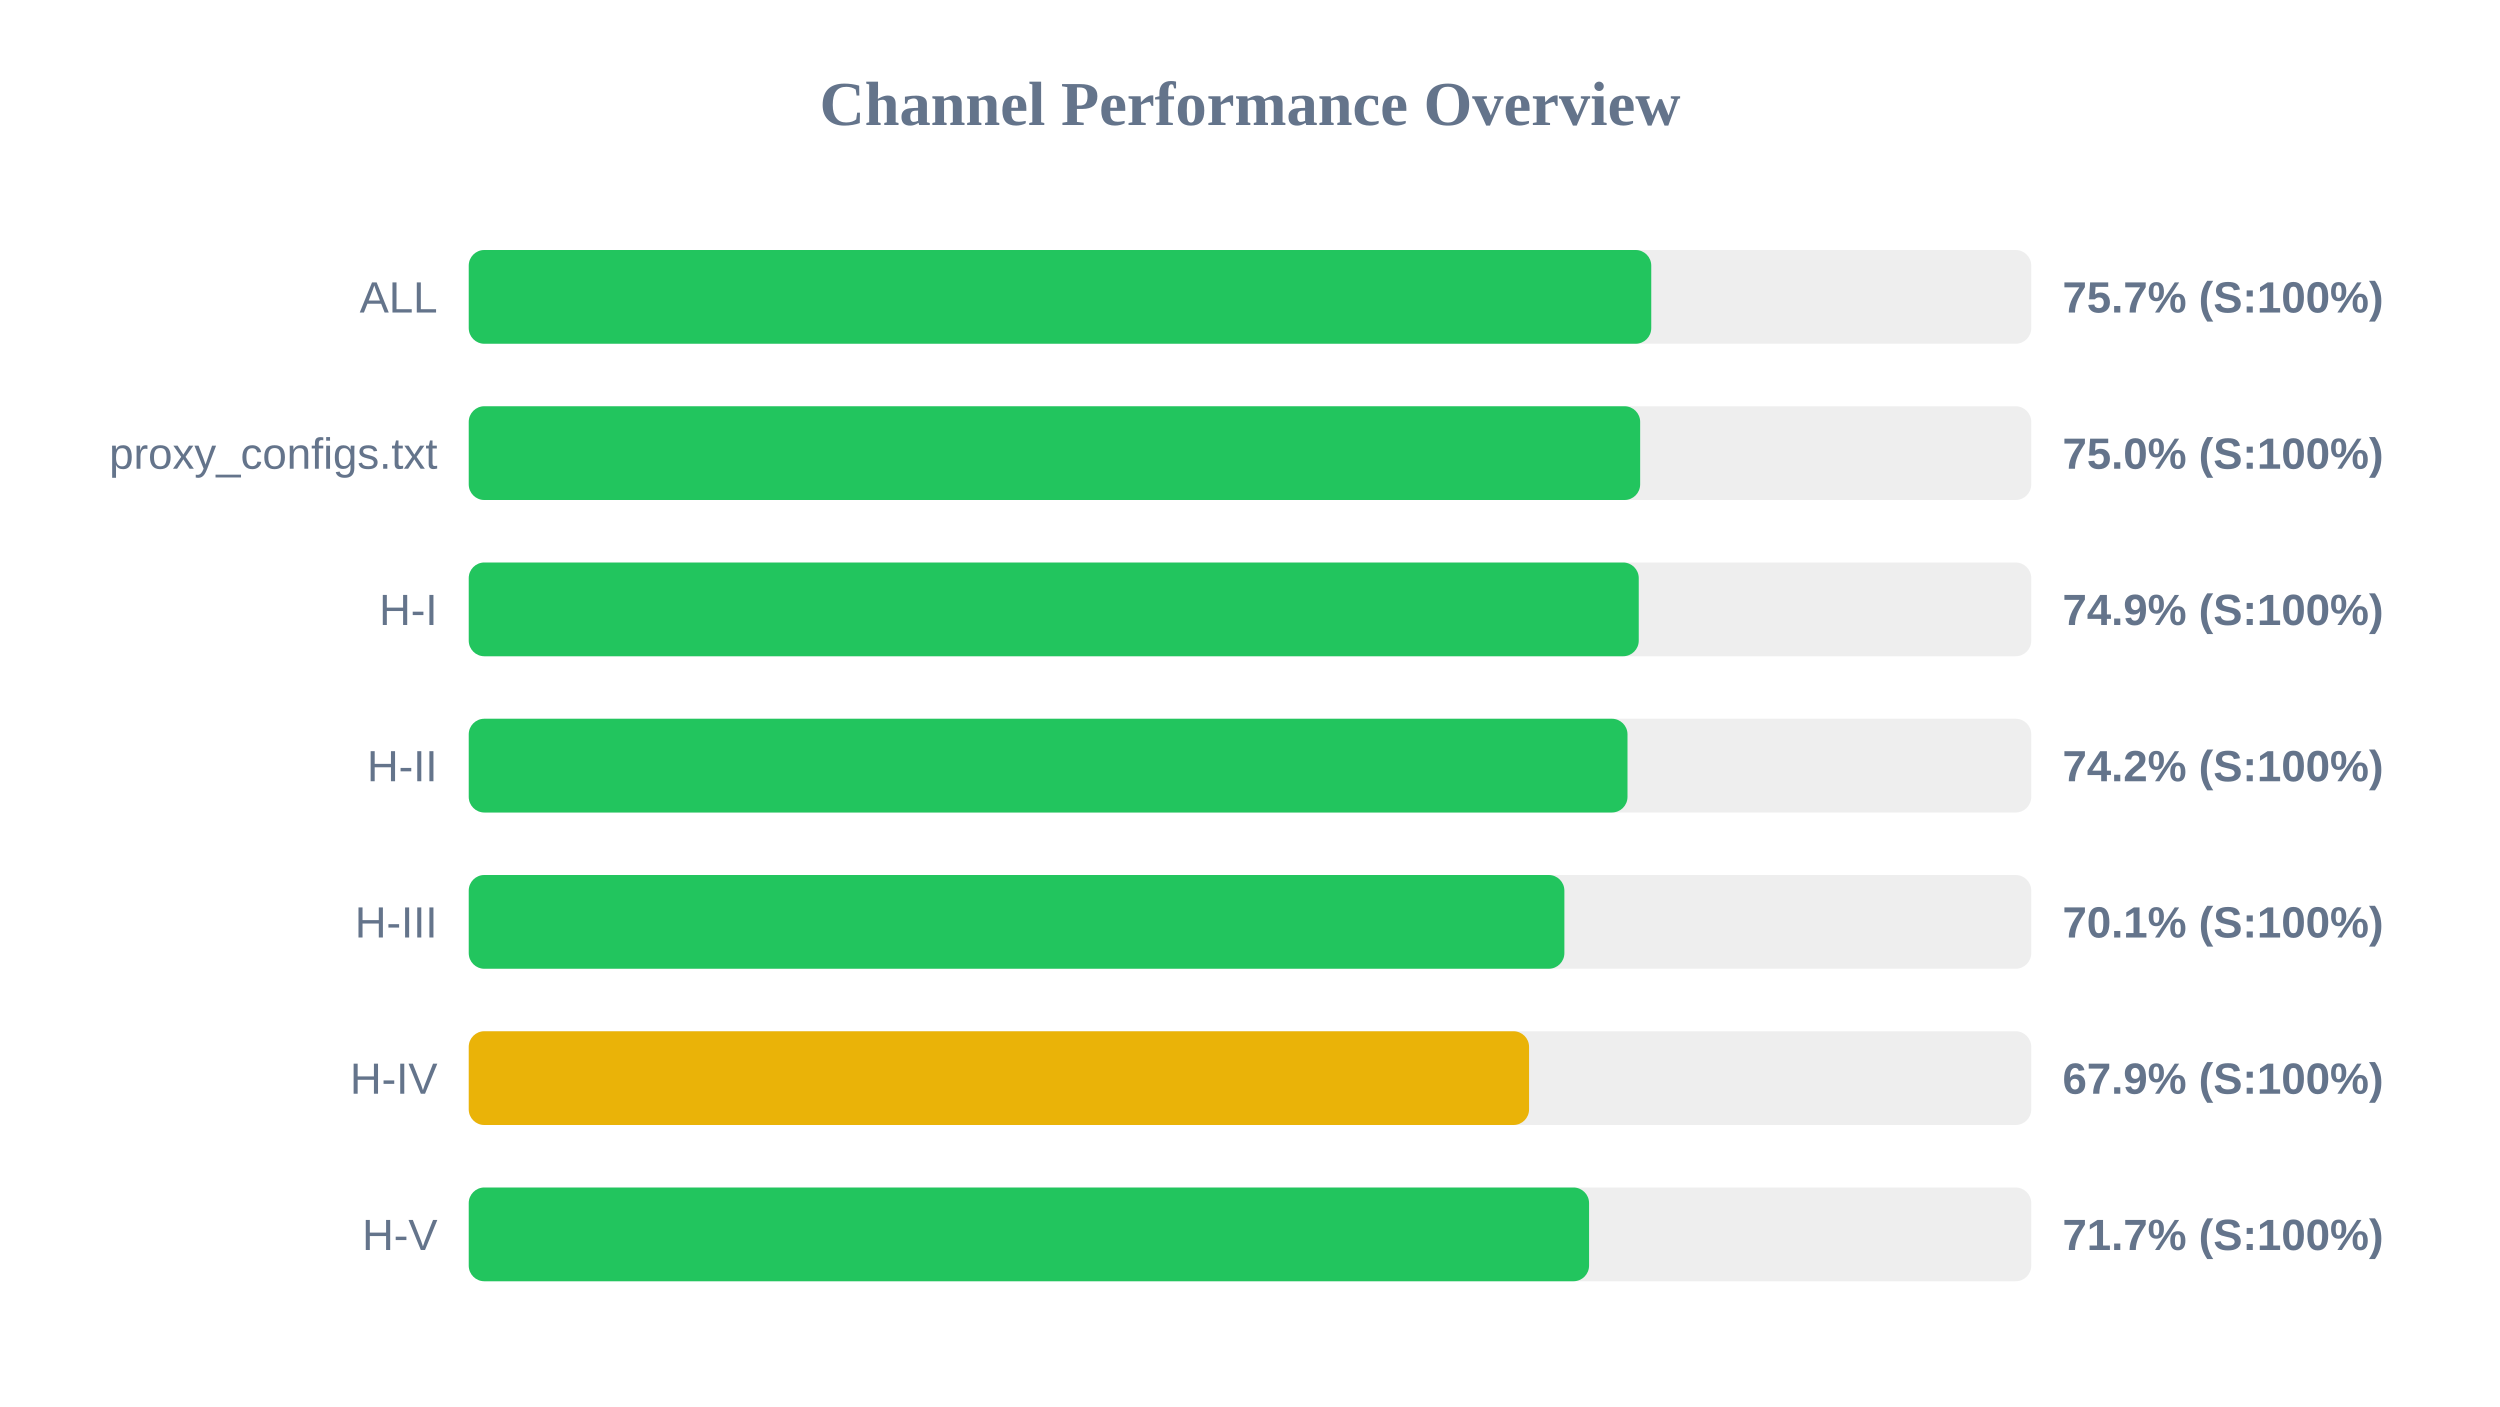
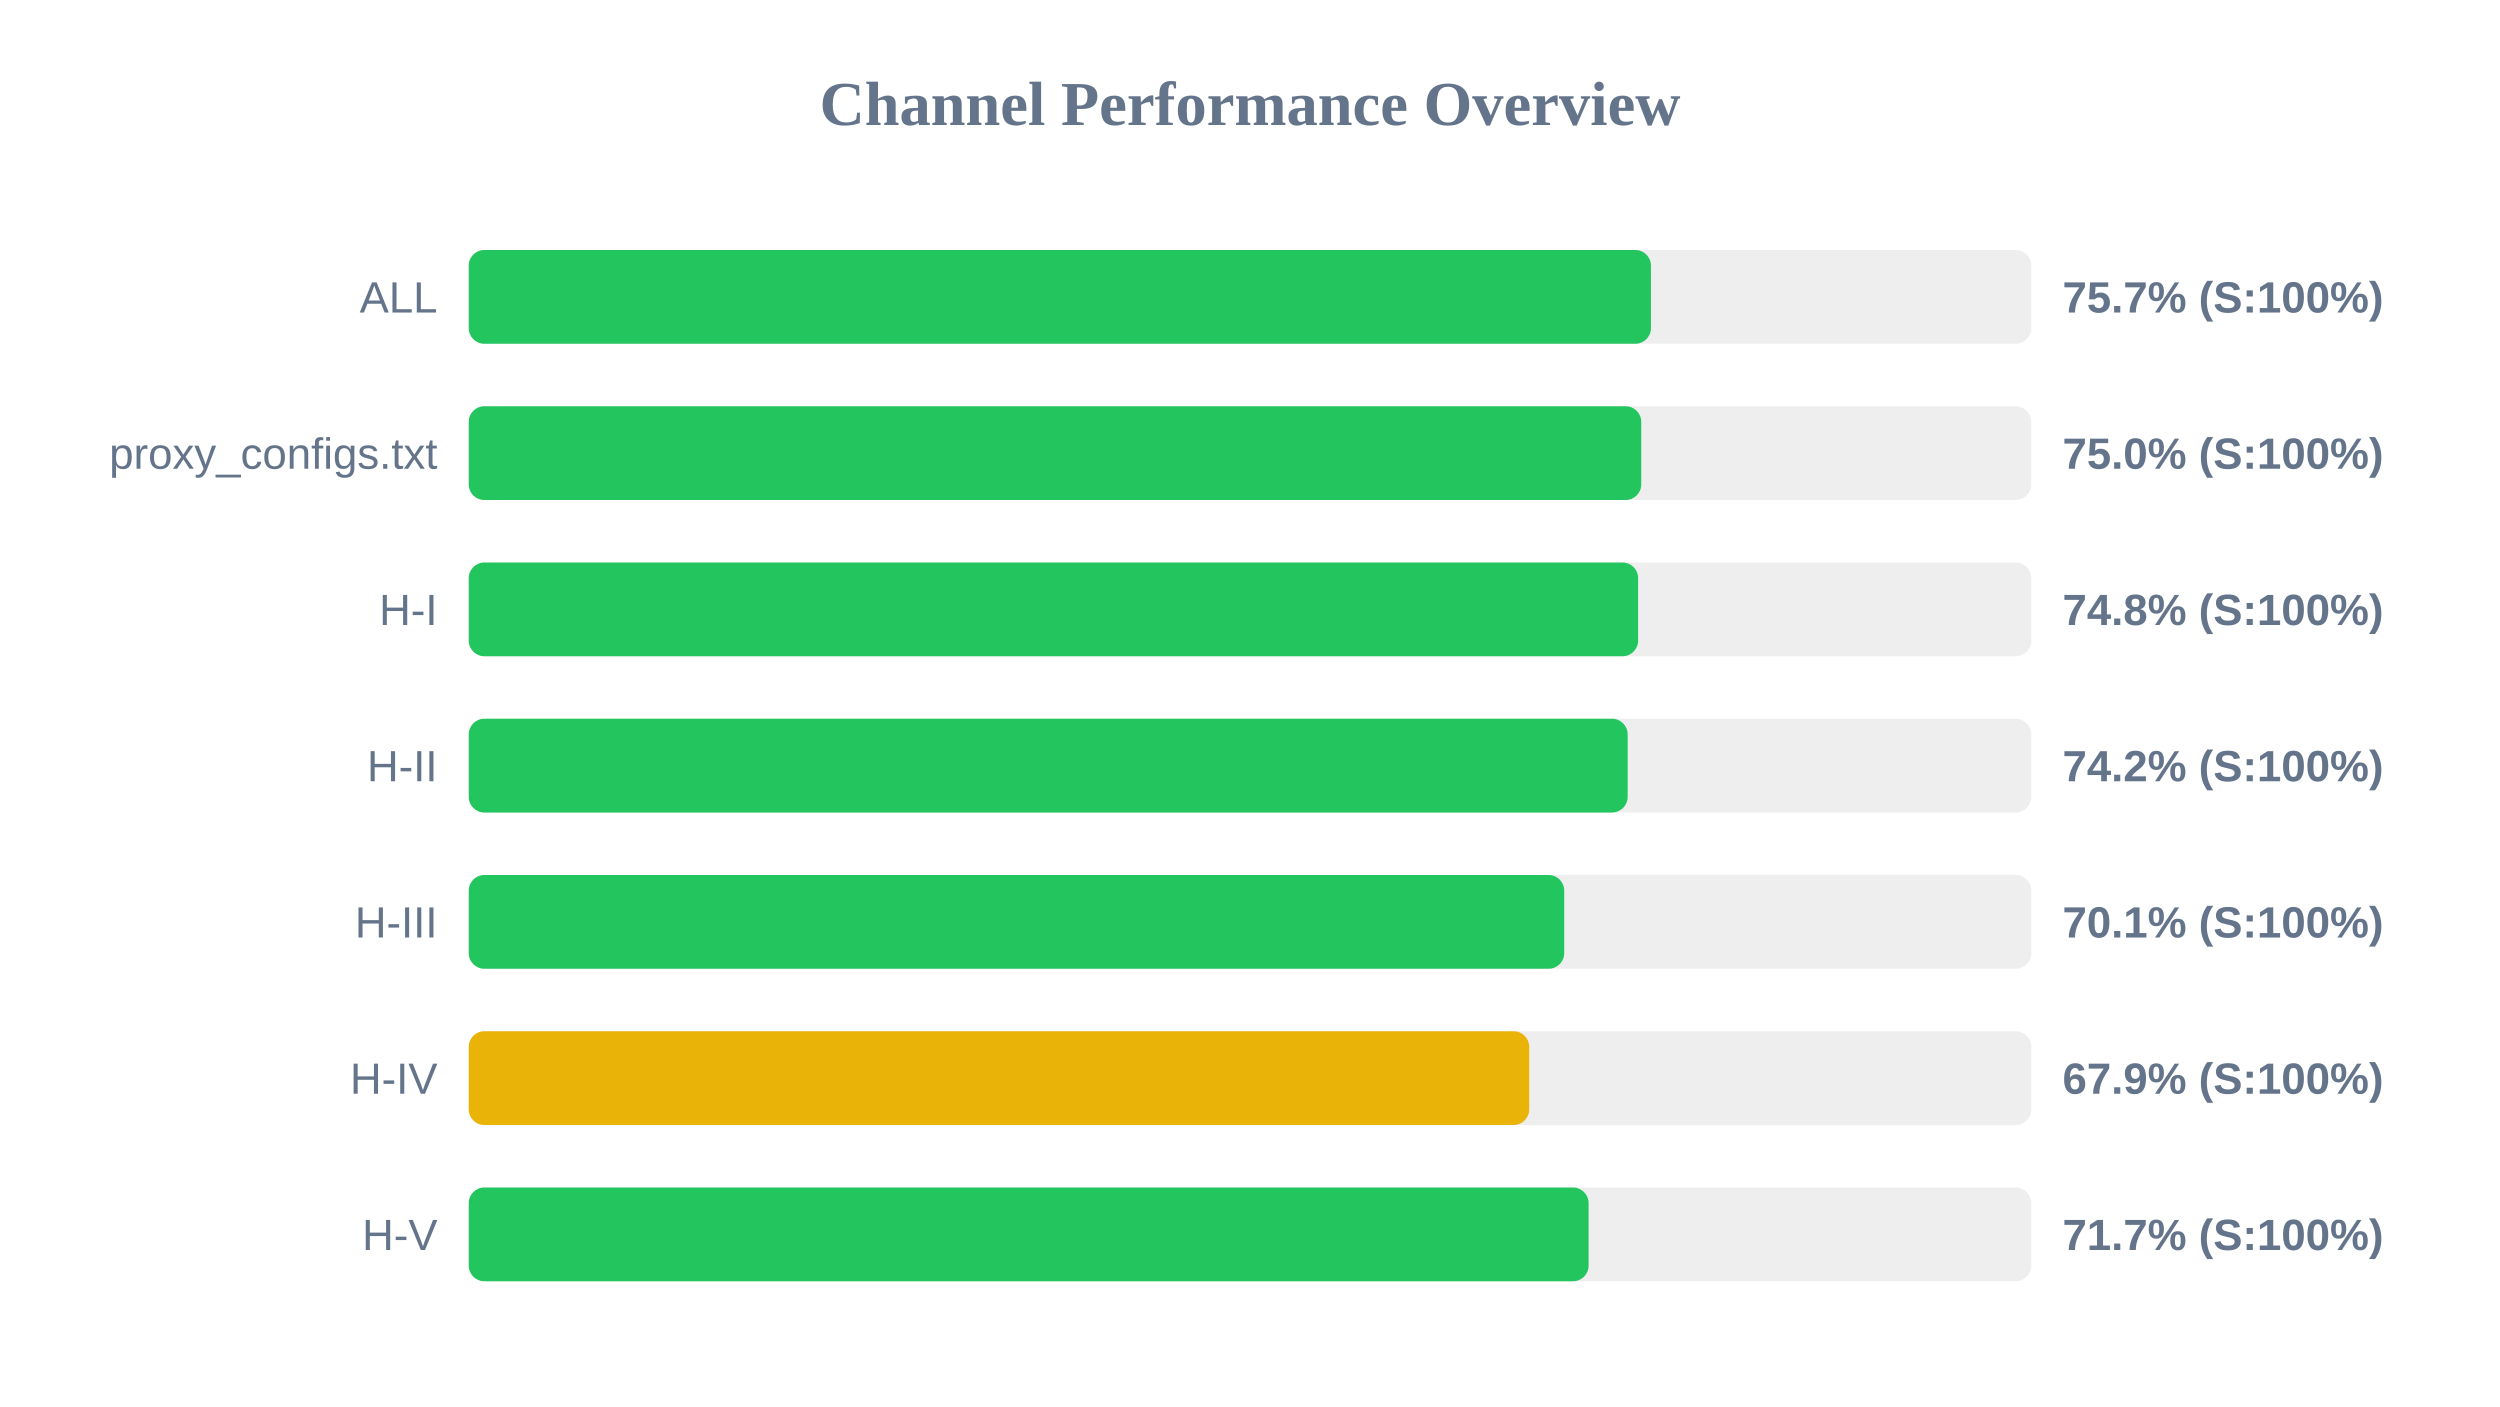
<svg xmlns="http://www.w3.org/2000/svg" width="800" height="450" version="1.1">
  <style>
        .row { font: 14px Arial; fill: #64748b; }
        .score { font: bold 14px Arial; fill: #64748b; }
    </style>
  <text x="400" y="40" text-anchor="middle" font-size="20px" font-weight="bold" fill="#64748b">Channel Performance Overview</text>
  <rect x="150" y="80" width="500" height="30" fill="#eee" rx="5" />
-   <rect x="150" y="80" width="378.4" height="30" fill="#22c55e" rx="5" />
+   <rect x="150" y="80" width="378.3" height="30" fill="#22c55e" rx="5" />
  <text x="140" y="100" text-anchor="end" class="row">ALL</text>
  <text x="660" y="100" text-anchor="start" class="score">75.7% (S:100%)</text>
  <rect x="150" y="130" width="500" height="30" fill="#eee" rx="5" />
-   <rect x="150" y="130" width="374.85" height="30" fill="#22c55e" rx="5" />
+   <rect x="150" y="130" width="375.2" height="30" fill="#22c55e" rx="5" />
  <text x="140" y="150" text-anchor="end" class="row">proxy_configs.txt</text>
  <text x="660" y="150" text-anchor="start" class="score">75.0% (S:100%)</text>
  <rect x="150" y="180" width="500" height="30" fill="#eee" rx="5" />
-   <rect x="150" y="180" width="374.4" height="30" fill="#22c55e" rx="5" />
+   <rect x="150" y="180" width="374.2" height="30" fill="#22c55e" rx="5" />
  <text x="140" y="200" text-anchor="end" class="row">H-I</text>
-   <text x="660" y="200" text-anchor="start" class="score">74.9% (S:100%)</text>
+   <text x="660" y="200" text-anchor="start" class="score">74.8% (S:100%)</text>
  <rect x="150" y="230" width="500" height="30" fill="#eee" rx="5" />
-   <rect x="150" y="230" width="370.8" height="30" fill="#22c55e" rx="5" />
+   <rect x="150" y="230" width="370.85" height="30" fill="#22c55e" rx="5" />
  <text x="140" y="250" text-anchor="end" class="row">H-II</text>
  <text x="660" y="250" text-anchor="start" class="score">74.2% (S:100%)</text>
  <rect x="150" y="280" width="500" height="30" fill="#eee" rx="5" />
-   <rect x="150" y="280" width="350.6" height="30" fill="#22c55e" rx="5" />
+   <rect x="150" y="280" width="350.55" height="30" fill="#22c55e" rx="5" />
  <text x="140" y="300" text-anchor="end" class="row">H-III</text>
  <text x="660" y="300" text-anchor="start" class="score">70.1% (S:100%)</text>
  <rect x="150" y="330" width="500" height="30" fill="#eee" rx="5" />
-   <rect x="150" y="330" width="339.3" height="30" fill="#eab308" rx="5" />
+   <rect x="150" y="330" width="339.35" height="30" fill="#eab308" rx="5" />
  <text x="140" y="350" text-anchor="end" class="row">H-IV</text>
  <text x="660" y="350" text-anchor="start" class="score">67.9% (S:100%)</text>
  <rect x="150" y="380" width="500" height="30" fill="#eee" rx="5" />
-   <rect x="150" y="380" width="358.5" height="30" fill="#22c55e" rx="5" />
+   <rect x="150" y="380" width="358.35" height="30" fill="#22c55e" rx="5" />
  <text x="140" y="400" text-anchor="end" class="row">H-V</text>
  <text x="660" y="400" text-anchor="start" class="score">71.7% (S:100%)</text>
</svg>
